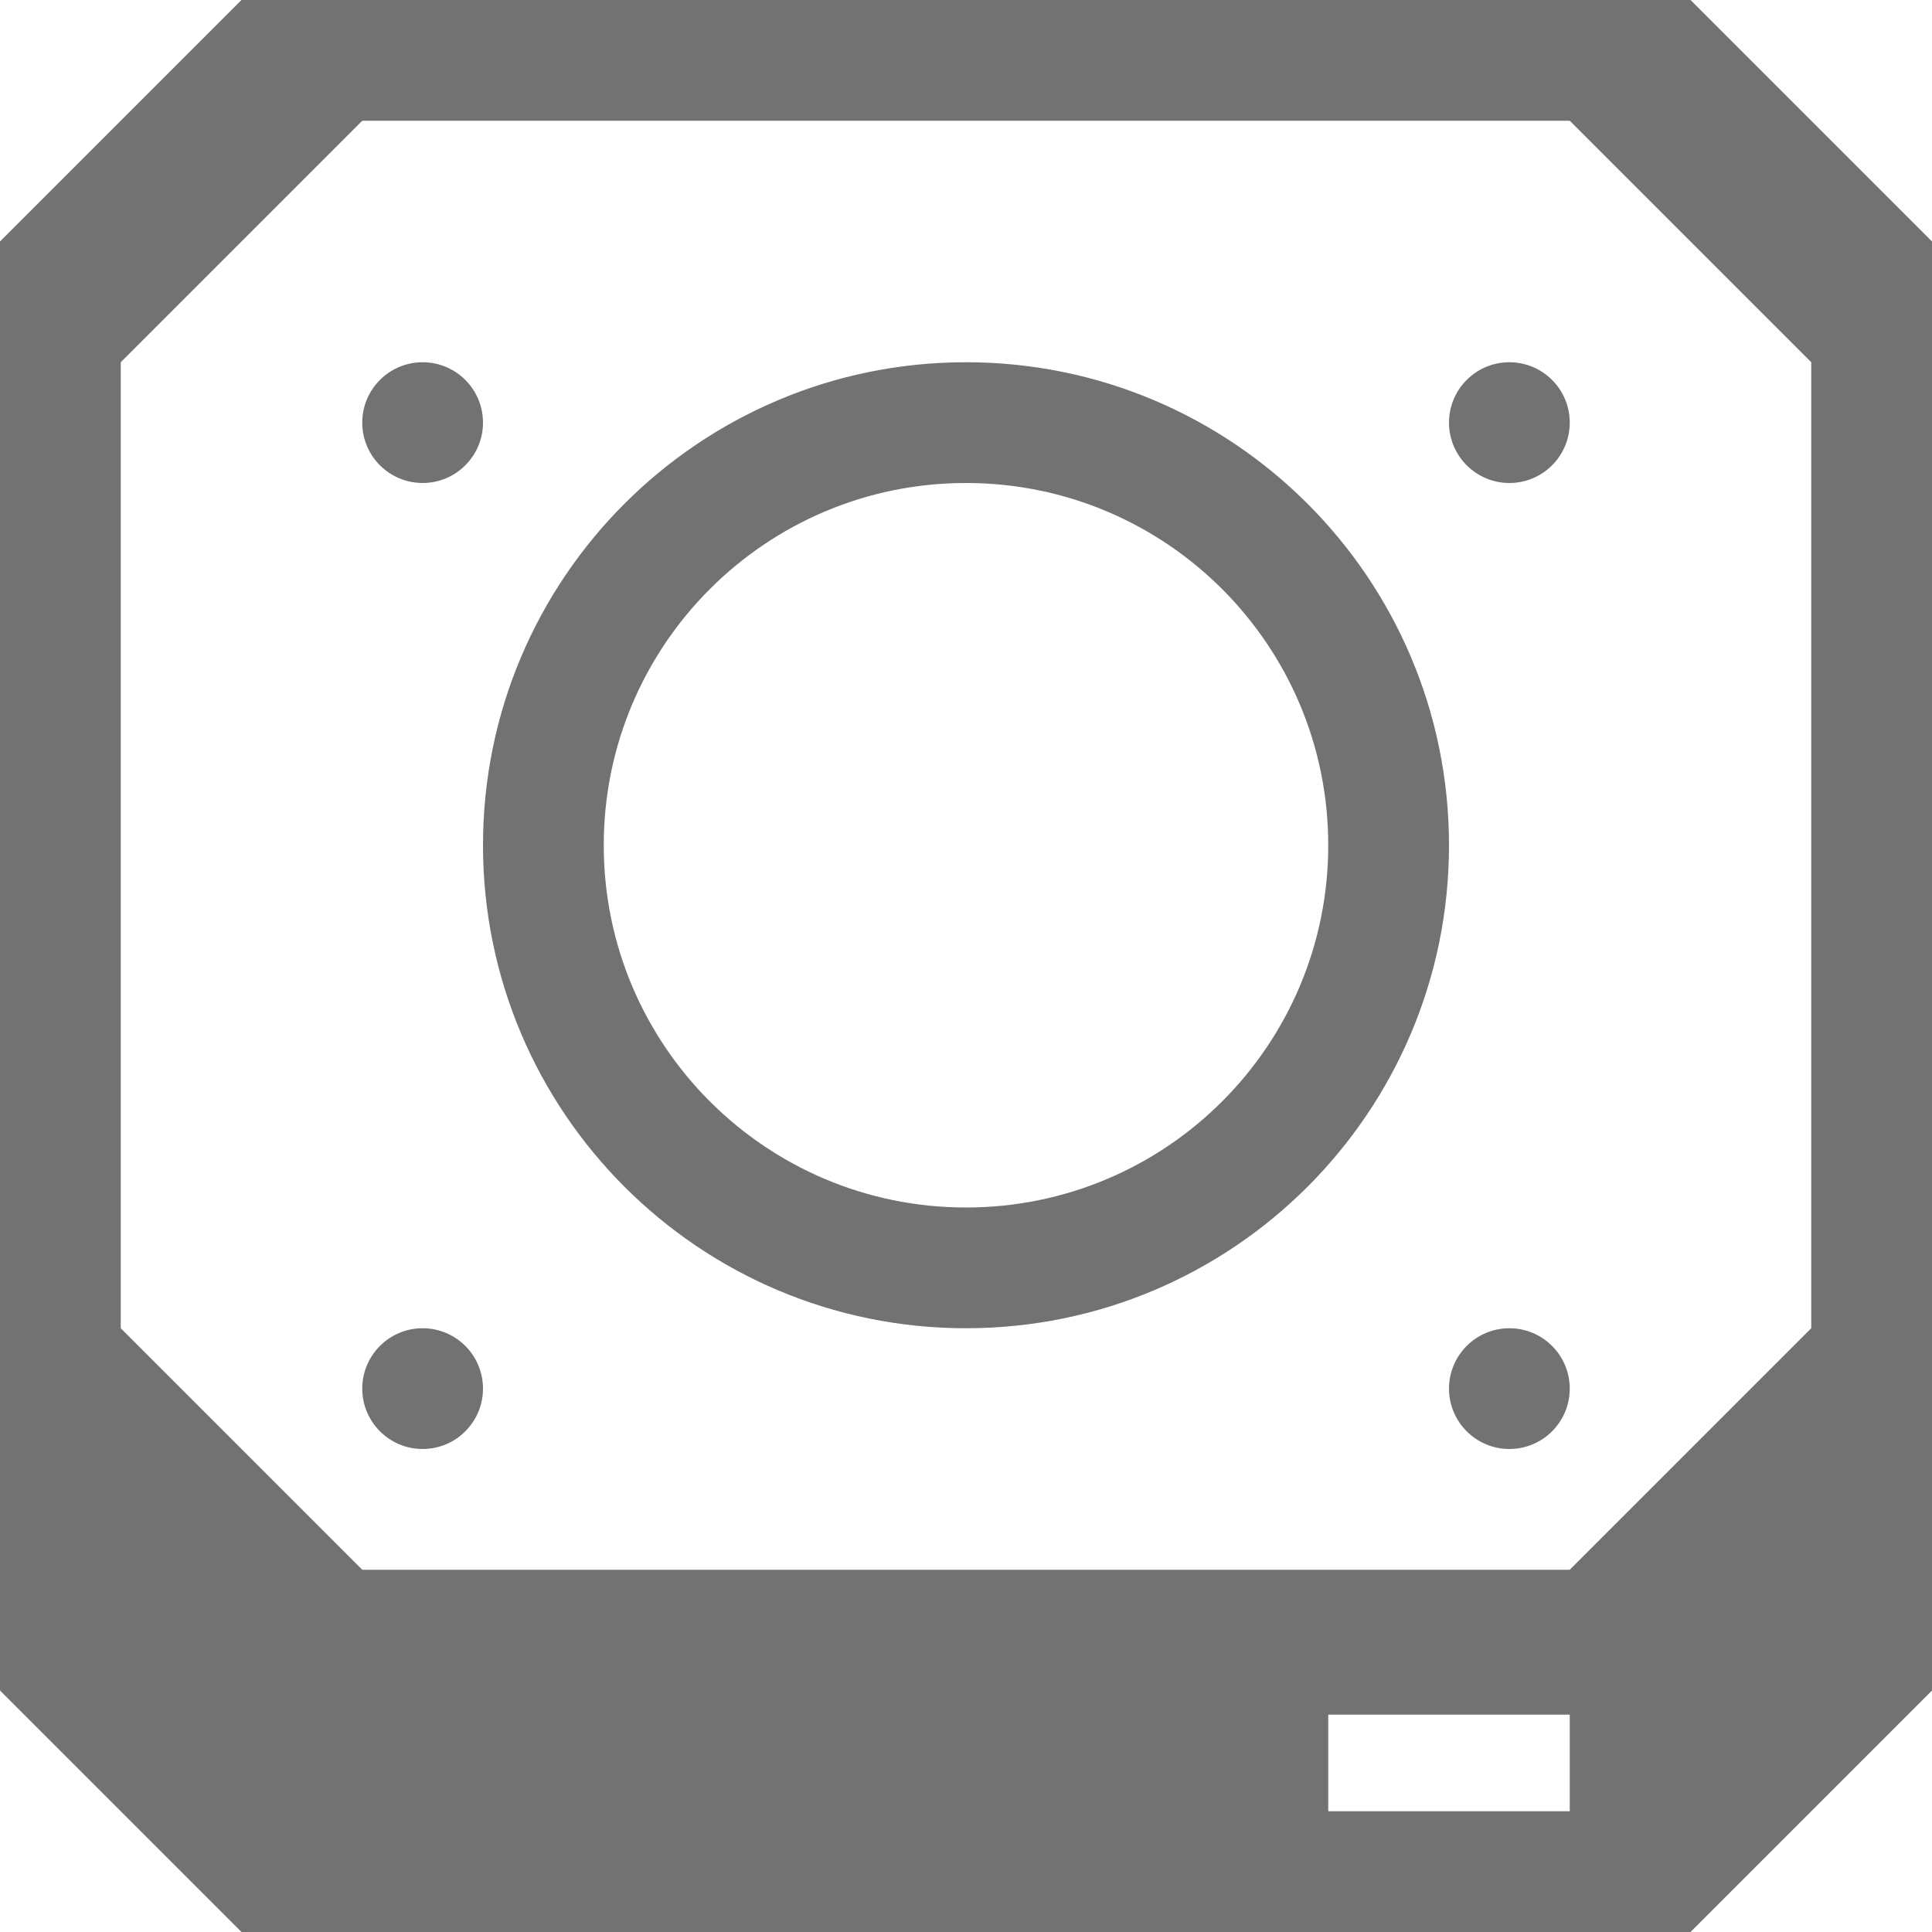
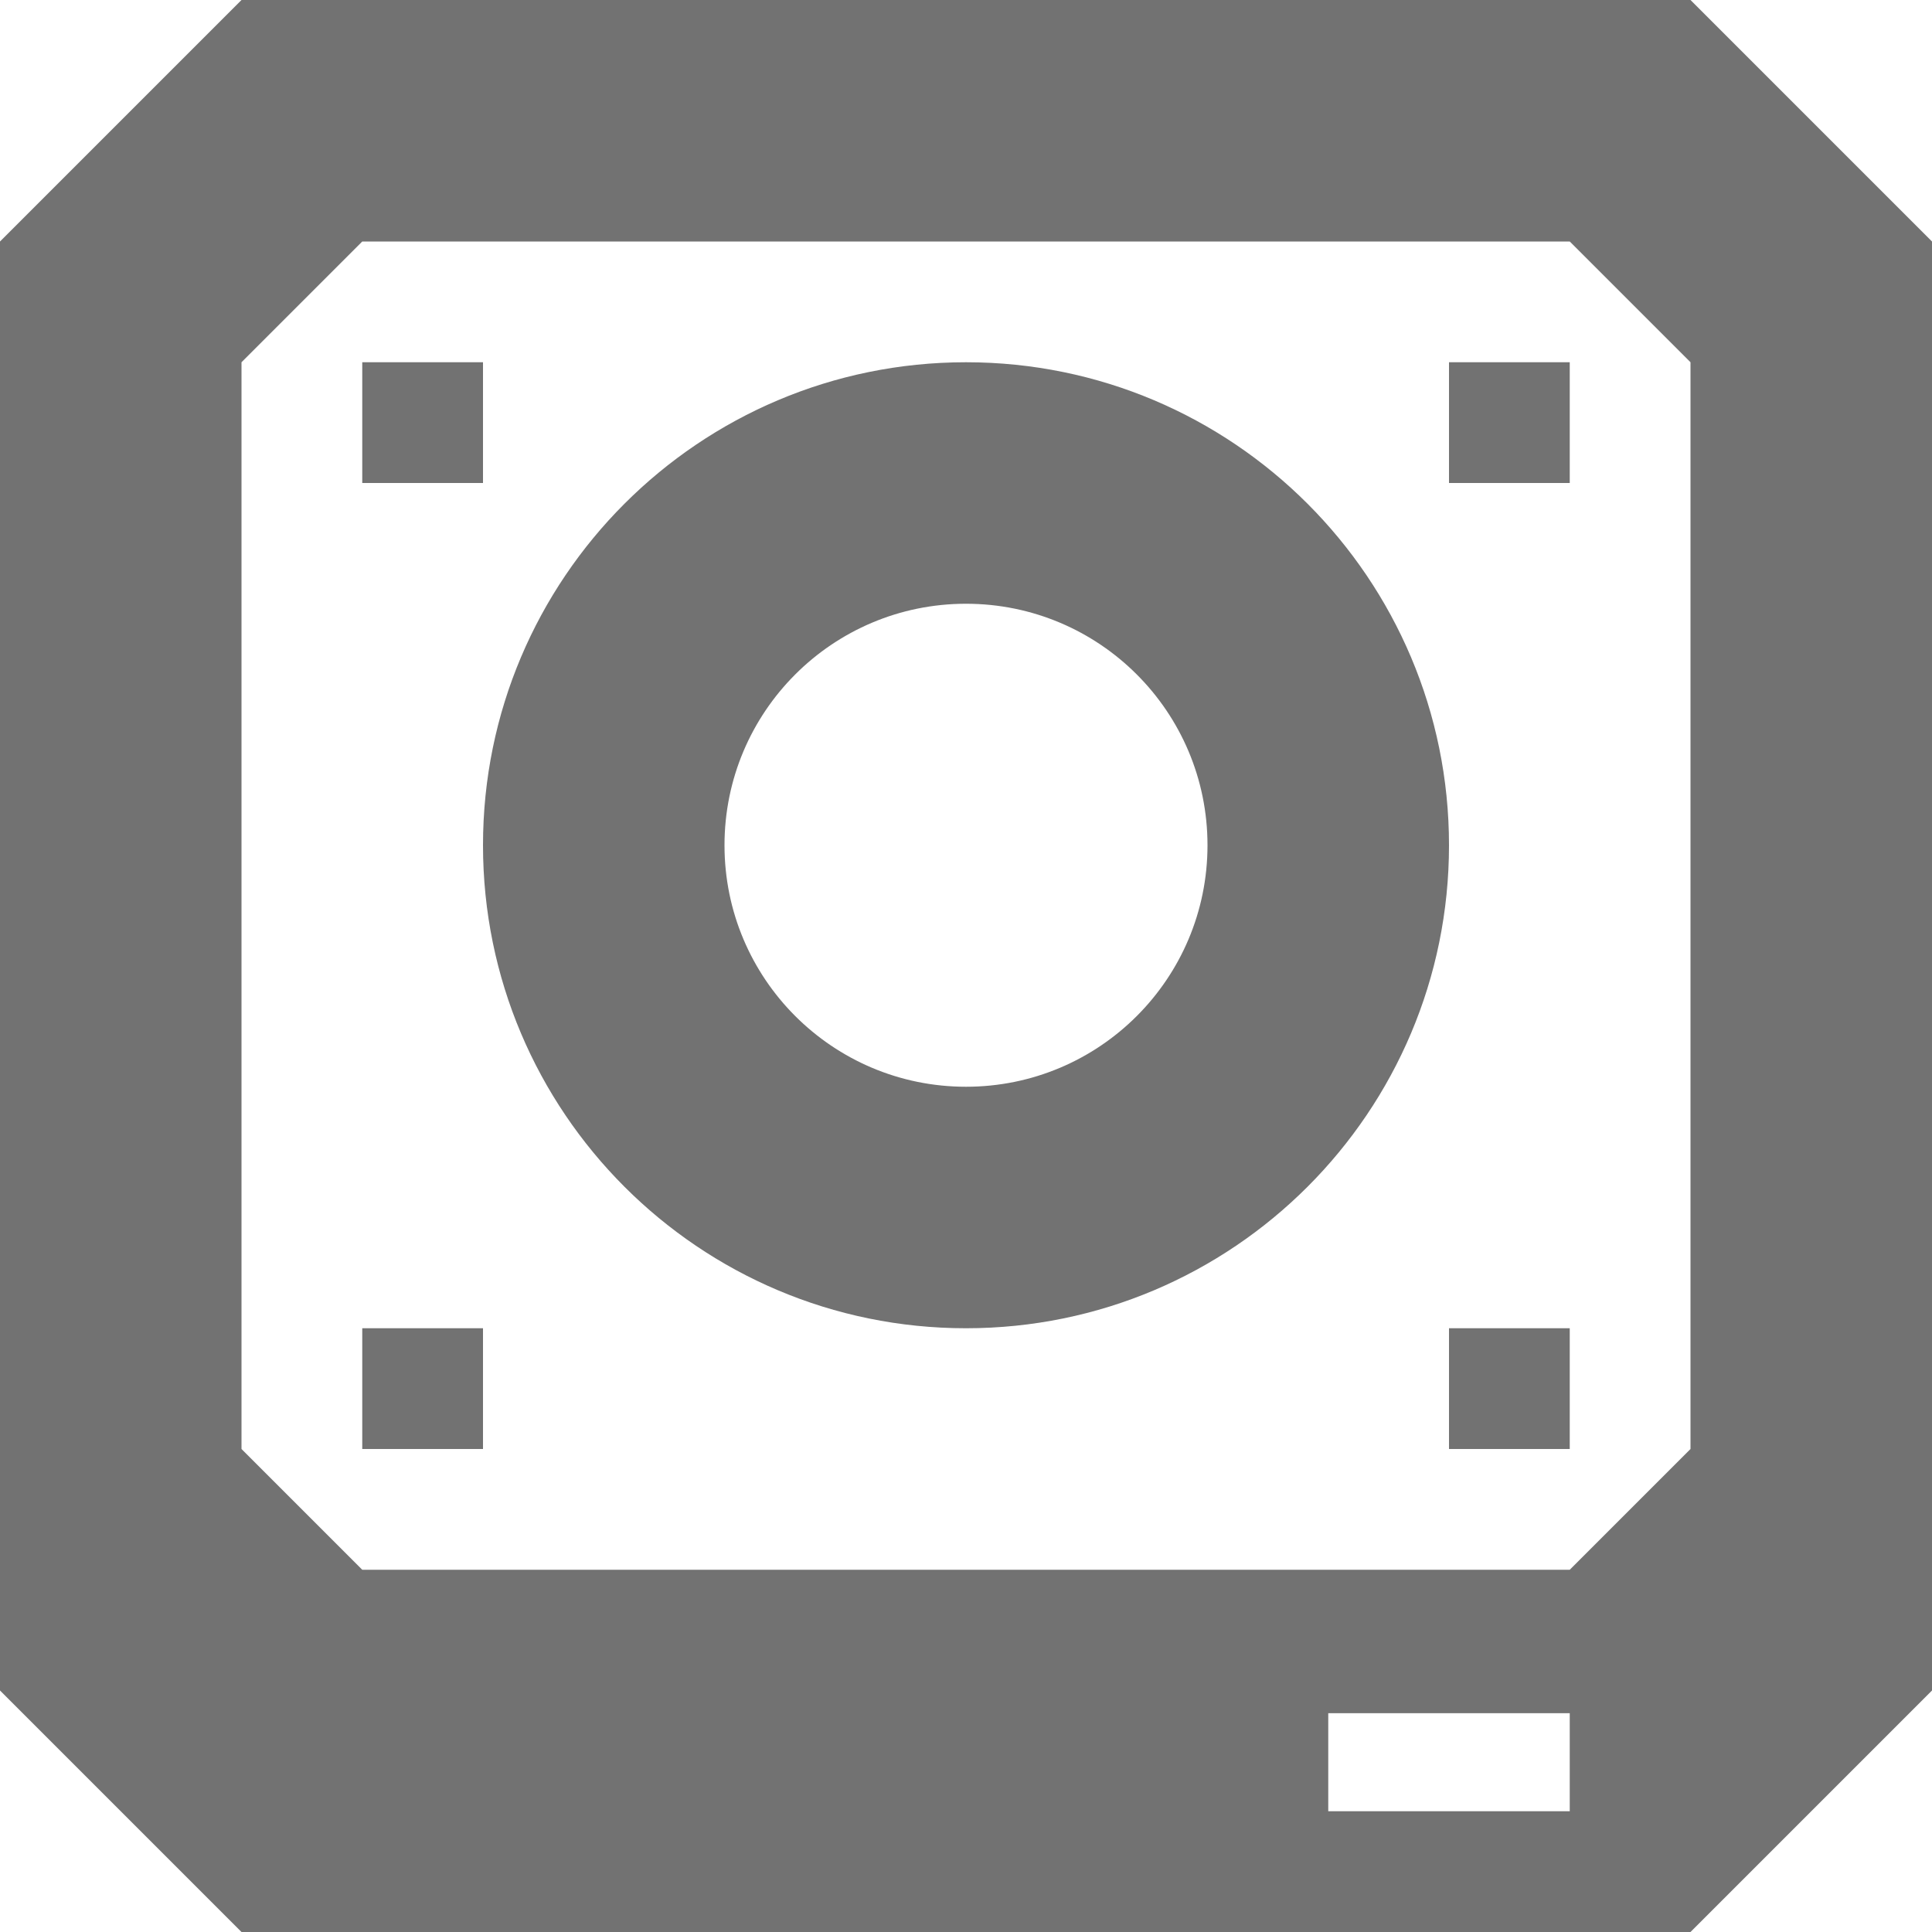
<svg xmlns="http://www.w3.org/2000/svg" xmlns:xlink="http://www.w3.org/1999/xlink" width="16" height="16" id="svg6662" version="1.1">
  <defs id="defs6664">
    <linearGradient y2="11.024" y1="3.007" x2="0" id="linearGradient1022-8-8-3-0-06-59" gradientUnits="userSpaceOnUse">
      <stop id="stop3001-0-9-4-9-02" offset="0" />
      <stop id="stop3003-5-6-6-5-70" stop-color="#363636" offset="1" />
    </linearGradient>
-     <linearGradient xlink:href="#linearGradient1022-8-8-3-0-06-59" id="linearGradient3988" gradientUnits="userSpaceOnUse" gradientTransform="matrix(1.679991,0,0,1.509721,-347.975,-9.8981)" x1="213.082" y1="7.881" x2="213.082" y2="21.128" />
-     <linearGradient xlink:href="#linearGradient1022-8-8-3-0-06-59" id="linearGradient3004" gradientUnits="userSpaceOnUse" gradientTransform="matrix(1.679991,0,0,1.509721,-347.975,-1038.26)" x1="213.082" y1="7.881" x2="213.082" y2="21.128" />
-     <linearGradient xlink:href="#linearGradient1022-8-8-3-0-06-59" id="linearGradient3787" gradientUnits="userSpaceOnUse" gradientTransform="matrix(1.679991,0,0,1.509721,-347.975,-1038.26)" x1="213.082" y1="7.881" x2="213.082" y2="21.128" />
-     <linearGradient xlink:href="#linearGradient1022-8-8-3-0-06-59" id="linearGradient3816" gradientUnits="userSpaceOnUse" gradientTransform="matrix(1.679991,0,0,1.509721,-347.975,-1038.26)" x1="213.082" y1="7.881" x2="213.082" y2="21.128" />
    <linearGradient xlink:href="#linearGradient1022-8-8-3-0-06-59" id="linearGradient3819" gradientUnits="userSpaceOnUse" gradientTransform="matrix(1.343993,0,0,1.207777,-279.98,204.154)" x1="213.082" y1="7.881" x2="213.082" y2="21.128" />
-     <linearGradient xlink:href="#linearGradient1022-8-8-3-0-06-59" id="linearGradient3013" gradientUnits="userSpaceOnUse" gradientTransform="matrix(1.679991,0,0,1.509721,-352.975,-6.898075)" x1="213.082" y1="7.881" x2="213.082" y2="21.128" />
-     <linearGradient xlink:href="#linearGradient1022-8-8-3-0-06-59" id="linearGradient3015" gradientUnits="userSpaceOnUse" gradientTransform="matrix(1.679991,0,0,1.509721,-350.975,-6.898075)" x1="213.082" y1="7.881" x2="213.082" y2="21.128" />
-     <linearGradient xlink:href="#linearGradient1022-8-8-3-0-06-59" id="linearGradient3017" gradientUnits="userSpaceOnUse" gradientTransform="matrix(1.679991,0,0,1.509721,-350.975,-4.898075)" x1="213.082" y1="7.881" x2="213.082" y2="21.128" />
-     <linearGradient xlink:href="#linearGradient1022-8-8-3-0-06-59" id="linearGradient3019" gradientUnits="userSpaceOnUse" gradientTransform="matrix(1.679991,0,0,1.509721,-352.975,-4.898075)" x1="213.082" y1="7.881" x2="213.082" y2="21.128" />
-     <linearGradient xlink:href="#linearGradient1022-8-8-3-0-06-59" id="linearGradient3021" gradientUnits="userSpaceOnUse" gradientTransform="matrix(1.679991,0,0,1.509721,-351.975,-5.898074)" x1="213.082" y1="7.881" x2="213.082" y2="21.128" />
-     <linearGradient xlink:href="#linearGradient1022-8-8-3-0-06-59" id="linearGradient3023" gradientUnits="userSpaceOnUse" gradientTransform="matrix(2.519986,0,0,2.264582,-531.9625,-530.5282)" x1="213.082" y1="7.881" x2="213.082" y2="21.128" />
+     <linearGradient y2="-1.018" y1="-11.428" x2="0" id="linearGradient3179-11-8" gradientUnits="userSpaceOnUse">
+       <stop id="stop3132" stop-color="#b6b6b6" offset="0" />
+       <stop id="stop3134" stop-color="#f0f0f0" offset="1" />
+     </linearGradient>
+     <linearGradient xlink:href="#linearGradient1022-8-8-3-0-06-59-2" id="linearGradient3819-1" gradientUnits="userSpaceOnUse" gradientTransform="matrix(1.343993,0,0,1.207777,-279.98,204.154)" x1="213.082" y1="7.881" x2="213.082" y2="21.128" />
+     <linearGradient y2="11.024" y1="3.007" x2="0" id="linearGradient1022-8-8-3-0-06-59-2" gradientUnits="userSpaceOnUse">
+       <stop id="stop3001-0-9-4-9-02-8" offset="0" />
+       <stop id="stop3003-5-6-6-5-70-0" stop-color="#363636" offset="1" />
+     </linearGradient>
+     <linearGradient y2="21.128" x2="213.082" y1="7.881" x1="213.082" gradientTransform="matrix(1.343993,0,0,1.207777,-279.98,-832.2082)" gradientUnits="userSpaceOnUse" id="linearGradient3031" xlink:href="#linearGradient1022-8-8-3-0-06-59-2" />
+     <linearGradient xlink:href="#linearGradient1022-8-8-3-0-06-59-2" id="linearGradient3051" gradientUnits="userSpaceOnUse" gradientTransform="matrix(1.343993,0,0,1.207777,-288.98,204.154)" x1="213.082" y1="7.881" x2="213.082" y2="21.128" />
+     <linearGradient xlink:href="#linearGradient1022-8-8-3-0-06-59-2" id="linearGradient3057" gradientUnits="userSpaceOnUse" gradientTransform="matrix(1.343993,0,0,1.207777,-279.98,212.154)" x1="213.082" y1="7.881" x2="213.082" y2="21.128" />
+     <linearGradient xlink:href="#linearGradient1022-8-8-3-0-06-59-2" id="linearGradient3059" gradientUnits="userSpaceOnUse" gradientTransform="matrix(1.343993,0,0,1.207777,-288.98,212.154)" x1="213.082" y1="7.881" x2="213.082" y2="21.128" />
+     <linearGradient xlink:href="#linearGradient1022-8-8-3-0-06-59" id="linearGradient3071" gradientUnits="userSpaceOnUse" gradientTransform="matrix(0.8959951,0,0,0.8051847,-183.9867,483.89)" x1="213.082" y1="7.881" x2="213.082" y2="21.128" />
+     <linearGradient xlink:href="#linearGradient1022-8-8-3-0-06-59" id="linearGradient3073" gradientUnits="userSpaceOnUse" gradientTransform="matrix(1.343993,0,0,1.207777,-279.98,-832.2082)" x1="213.082" y1="7.881" x2="213.082" y2="21.128" />
+     <linearGradient xlink:href="#linearGradient1022-8-8-3-0-06-59" id="linearGradient3076" gradientUnits="userSpaceOnUse" gradientTransform="matrix(1.343993,0,0,1.207777,-279.98,-832.2082)" x1="213.082" y1="7.881" x2="213.082" y2="21.128" />
+     <linearGradient xlink:href="#linearGradient1022-8-8-3-0-06-59" id="linearGradient3079" gradientUnits="userSpaceOnUse" gradientTransform="matrix(1.343993,0,0,1.207777,-279.98,-832.2082)" x1="213.082" y1="7.881" x2="213.082" y2="21.128" />
+     <linearGradient xlink:href="#linearGradient1022-8-8-3-0-06-59" id="linearGradient3082" gradientUnits="userSpaceOnUse" gradientTransform="matrix(1.343993,0,0,1.207777,-279.98,-832.2082)" x1="213.082" y1="7.881" x2="213.082" y2="21.128" />
  </defs>
  <g id="capa1" transform="translate(0,-1036.362)">
-     <path id="path3002" style="opacity:0.7;color:#000000;fill:url(#linearGradient3819);fill-opacity:1;fill-rule:nonzero;stroke:none;stroke-width:1;marker:none;visibility:visible;display:inline;overflow:visible;enable-background:accumulate" d="m 11,1050.562 2,0 0,0.8 -2,0 z m 1.5,-3.2 c -0.276,0 -0.5,0.224 -0.5,0.5 0,0.276 0.224,0.5 0.5,0.5 0.276,0 0.5,-0.224 0.5,-0.5 0,-0.276 -0.224,-0.5 -0.5,-0.5 z m -9,0 c -0.276,0 -0.5,0.224 -0.5,0.5 0,0.276 0.224,0.5 0.5,0.5 0.276,0 0.5,-0.224 0.5,-0.5 0,-0.276 -0.224,-0.5 -0.5,-0.5 z m 4.5,-7 c 1.657,0 3,1.343 3,3 0,1.657 -1.343,3 -3,3 -1.657,0 -3,-1.343 -3,-3 0,-1.657 1.343,-3 3,-3 z m 0,-1 c -2.209,0 -4,1.791 -4,4 0,2.209 1.791,4 4,4 2.209,0 4,-1.791 4,-4 0,-2.209 -1.791,-4 -4,-4 z m 4.5,0 c -0.276,0 -0.5,0.224 -0.5,0.5 0,0.276 0.224,0.5 0.5,0.5 0.276,0 0.5,-0.224 0.5,-0.5 0,-0.276 -0.224,-0.5 -0.5,-0.5 z m -9,0 c -0.276,0 -0.5,0.224 -0.5,0.5 0,0.276 0.224,0.5 0.5,0.5 0.276,0 0.5,-0.224 0.5,-0.5 0,-0.276 -0.224,-0.5 -0.5,-0.5 z m -0.5,-2 10,0 2,2 0,8 -2,2 -10,0 -2,-2 0,-8 z m -1,-1 -2,2 0,12 2,2 12,0 2,-2 0,-12 -2,-2 z" />
+     <path style="opacity:0.7;color:black;fill:url(#linearGradient3082);fill-opacity:1;fill-rule:nonzero;stroke:none;stroke-width:1;marker:none;visibility:visible;display:inline;overflow:visible;enable-background:accumulate" d="M 2 0 L 0 2 L 0 14 L 2 16 L 14 16 L 16 14 L 16 2 L 14 0 L 2 0 z M 3 2 L 13 2 L 14 3 L 14 12 L 13 13 L 3 13 L 2 12 L 2 3 L 3 2 z M 3 3 L 3 4 L 4 4 L 4 3 L 3 3 z M 8 3 C 5.791 3 4 4.791 4 7 C 4 9.209 5.791 11 8 11 C 10.209 11 12 9.209 12 7 C 12 4.791 10.209 3 8 3 z M 12 3 L 12 4 L 13 4 L 13 3 L 12 3 z M 8 5 C 9.105 5 10 5.895 10 7 C 10 8.105 9.105 9 8 9 C 6.895 9 6 8.105 6 7 C 6 5.895 6.895 5 8 5 z M 3 11 L 3 12 L 4 12 L 4 11 L 3 11 z M 12 11 L 12 12 L 13 12 L 13 11 L 12 11 z M 11 14.188 L 13 14.188 L 13 15 L 11 15 L 11 14.188 z " transform="translate(0,1036.362)" id="path3002" />
  </g>
</svg>
